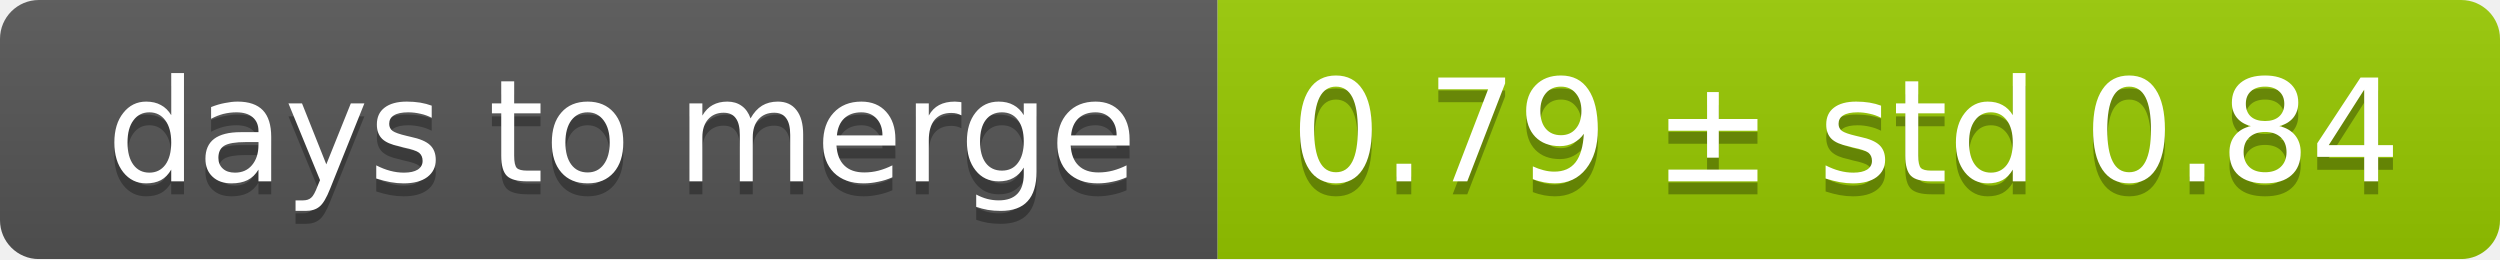
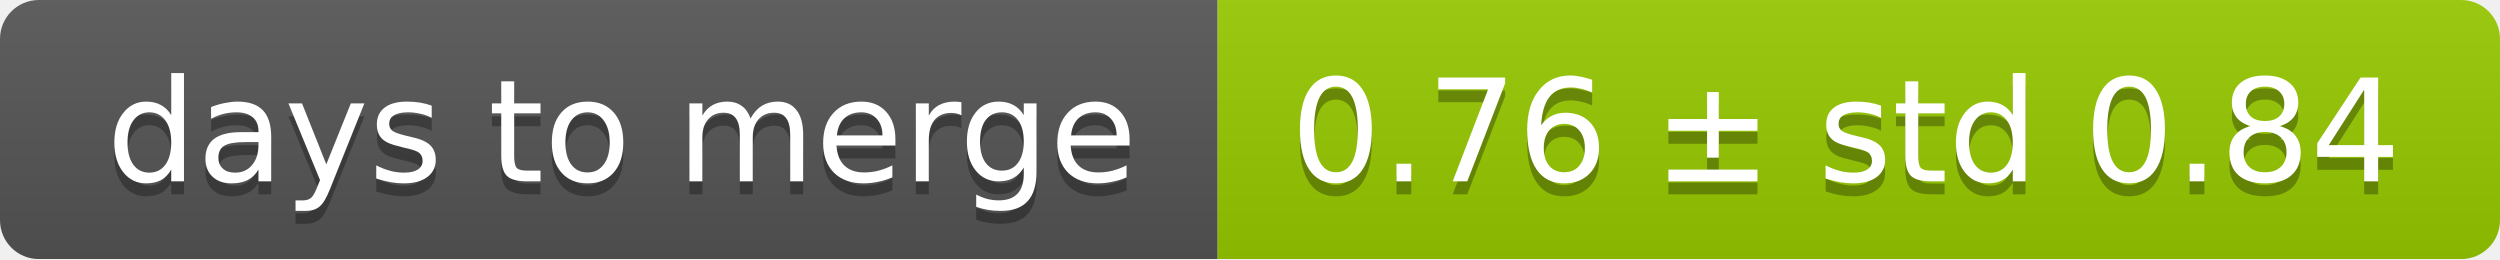
<svg xmlns="http://www.w3.org/2000/svg" width="193" height="20">
  <linearGradient id="smooth" x2="0" y2="100%">
    <stop offset="0" stop-color="#bbb" stop-opacity=".1" />
    <stop offset="1" stop-opacity=".1" />
  </linearGradient>
  <mask id="round">
    <rect width="193" height="20" rx="3" fill="#fff" />
  </mask>
  <g mask="url(#round)">
    <rect width="94" height="20" fill="#555" />
    <rect x="94" width="99" height="20" fill="#97ca00" />
    <rect width="193" height="20" fill="url(#smooth)" />
  </g>
  <g fill="#fff" text-anchor="middle" font-family="DejaVu Sans,Verdana,Geneva,sans-serif" font-size="11">
    <text x="48" y="15" fill="#010101" fill-opacity=".3">days to merge</text>
    <text x="48" y="14">days to merge</text>
-     <text x="142.5" y="15" fill="#010101" fill-opacity=".3">0.79 ± std 0.84</text>
-     <text x="142.5" y="14">0.79 ± std 0.84</text>
+     <text x="142.5" y="15" fill="#010101" fill-opacity=".3">0.76 ± std 0.84</text>
+     <text x="142.5" y="14">0.76 ± std 0.84</text>
  </g>
</svg>
